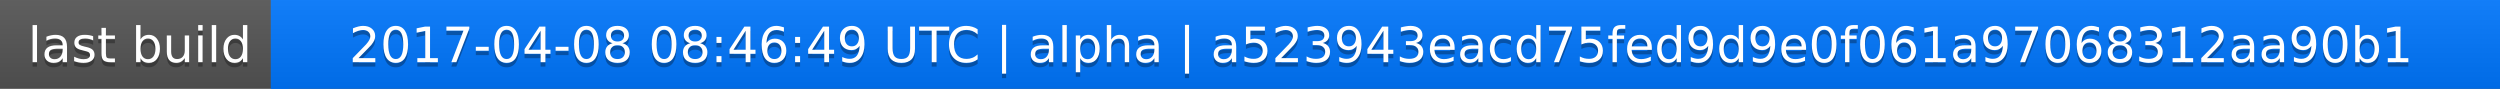
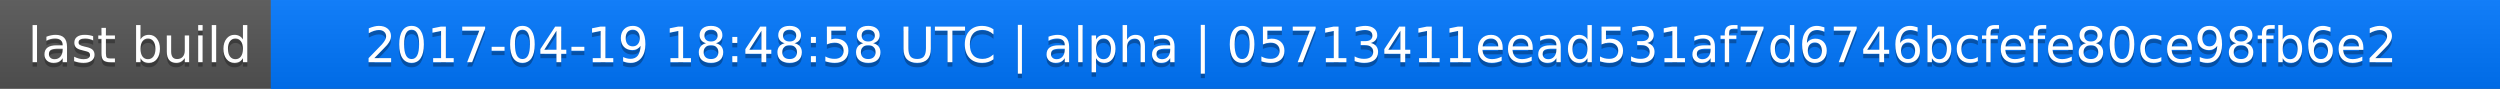
<svg xmlns="http://www.w3.org/2000/svg" width="563" height="20">
  <linearGradient id="a" x2="0" y2="100%">
    <stop offset="0" stop-color="#bbb" stop-opacity=".1" />
    <stop offset="1" stop-opacity=".1" />
  </linearGradient>
  <rect rx="0" width="563" height="20" fill="#555" />
  <rect rx="0" x="61" width="502" height="20" fill="#07f" />
  <path fill="#07f" d="M61 0h4v20h-4z" />
  <rect rx="0" width="563" height="20" fill="url(#a)" />
  <g fill="#fff" text-anchor="middle" font-family="DejaVu Sans,Verdana,Geneva,sans-serif" font-size="11">
    <text x="31.5" y="15" fill="#010101" fill-opacity=".3">last build</text>
    <text x="31.5" y="14">last build</text>
-     <text x="311" y="15" fill="#010101" fill-opacity=".3">2017-04-08 08:46:49 UTC | alpha | a523943eacd75fed9d9e0f061a97068312aa90b1</text>
-     <text x="311" y="14">2017-04-08 08:46:49 UTC | alpha | a523943eacd75fed9d9e0f061a97068312aa90b1</text>
+     <text x="311" y="15" fill="#010101" fill-opacity=".3">2017-04-19 18:48:58 UTC | alpha | 05713411eead531af7d6746bcfefe80ce98fb6e2</text>
+     <text x="311" y="14">2017-04-19 18:48:58 UTC | alpha | 05713411eead531af7d6746bcfefe80ce98fb6e2</text>
  </g>
</svg>
